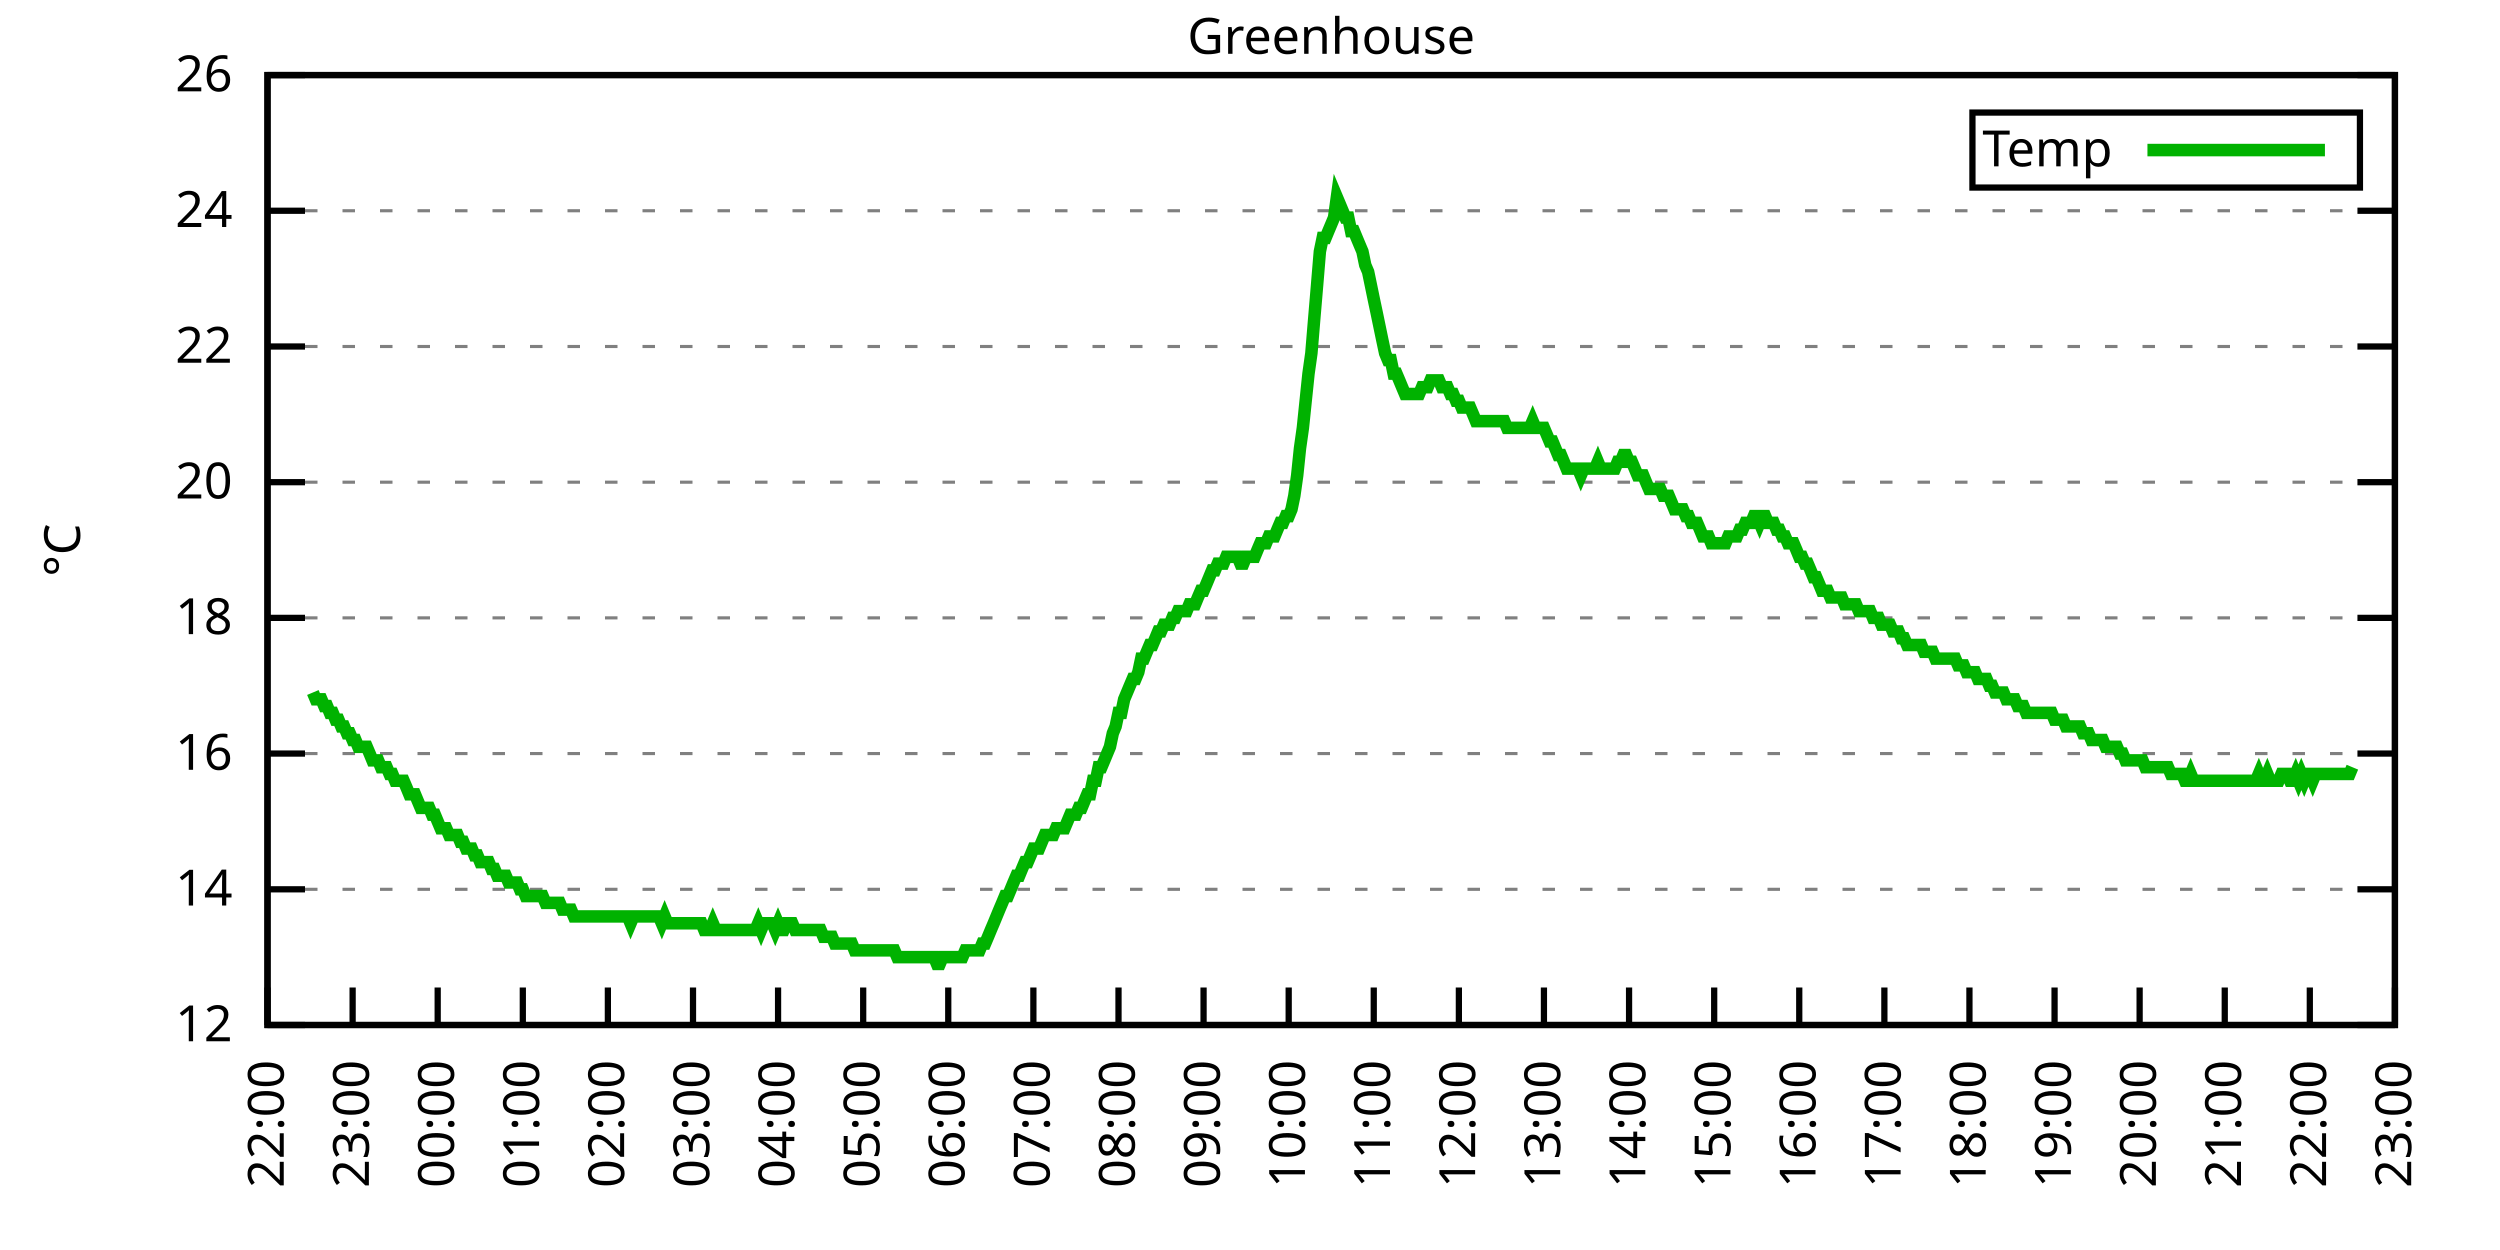
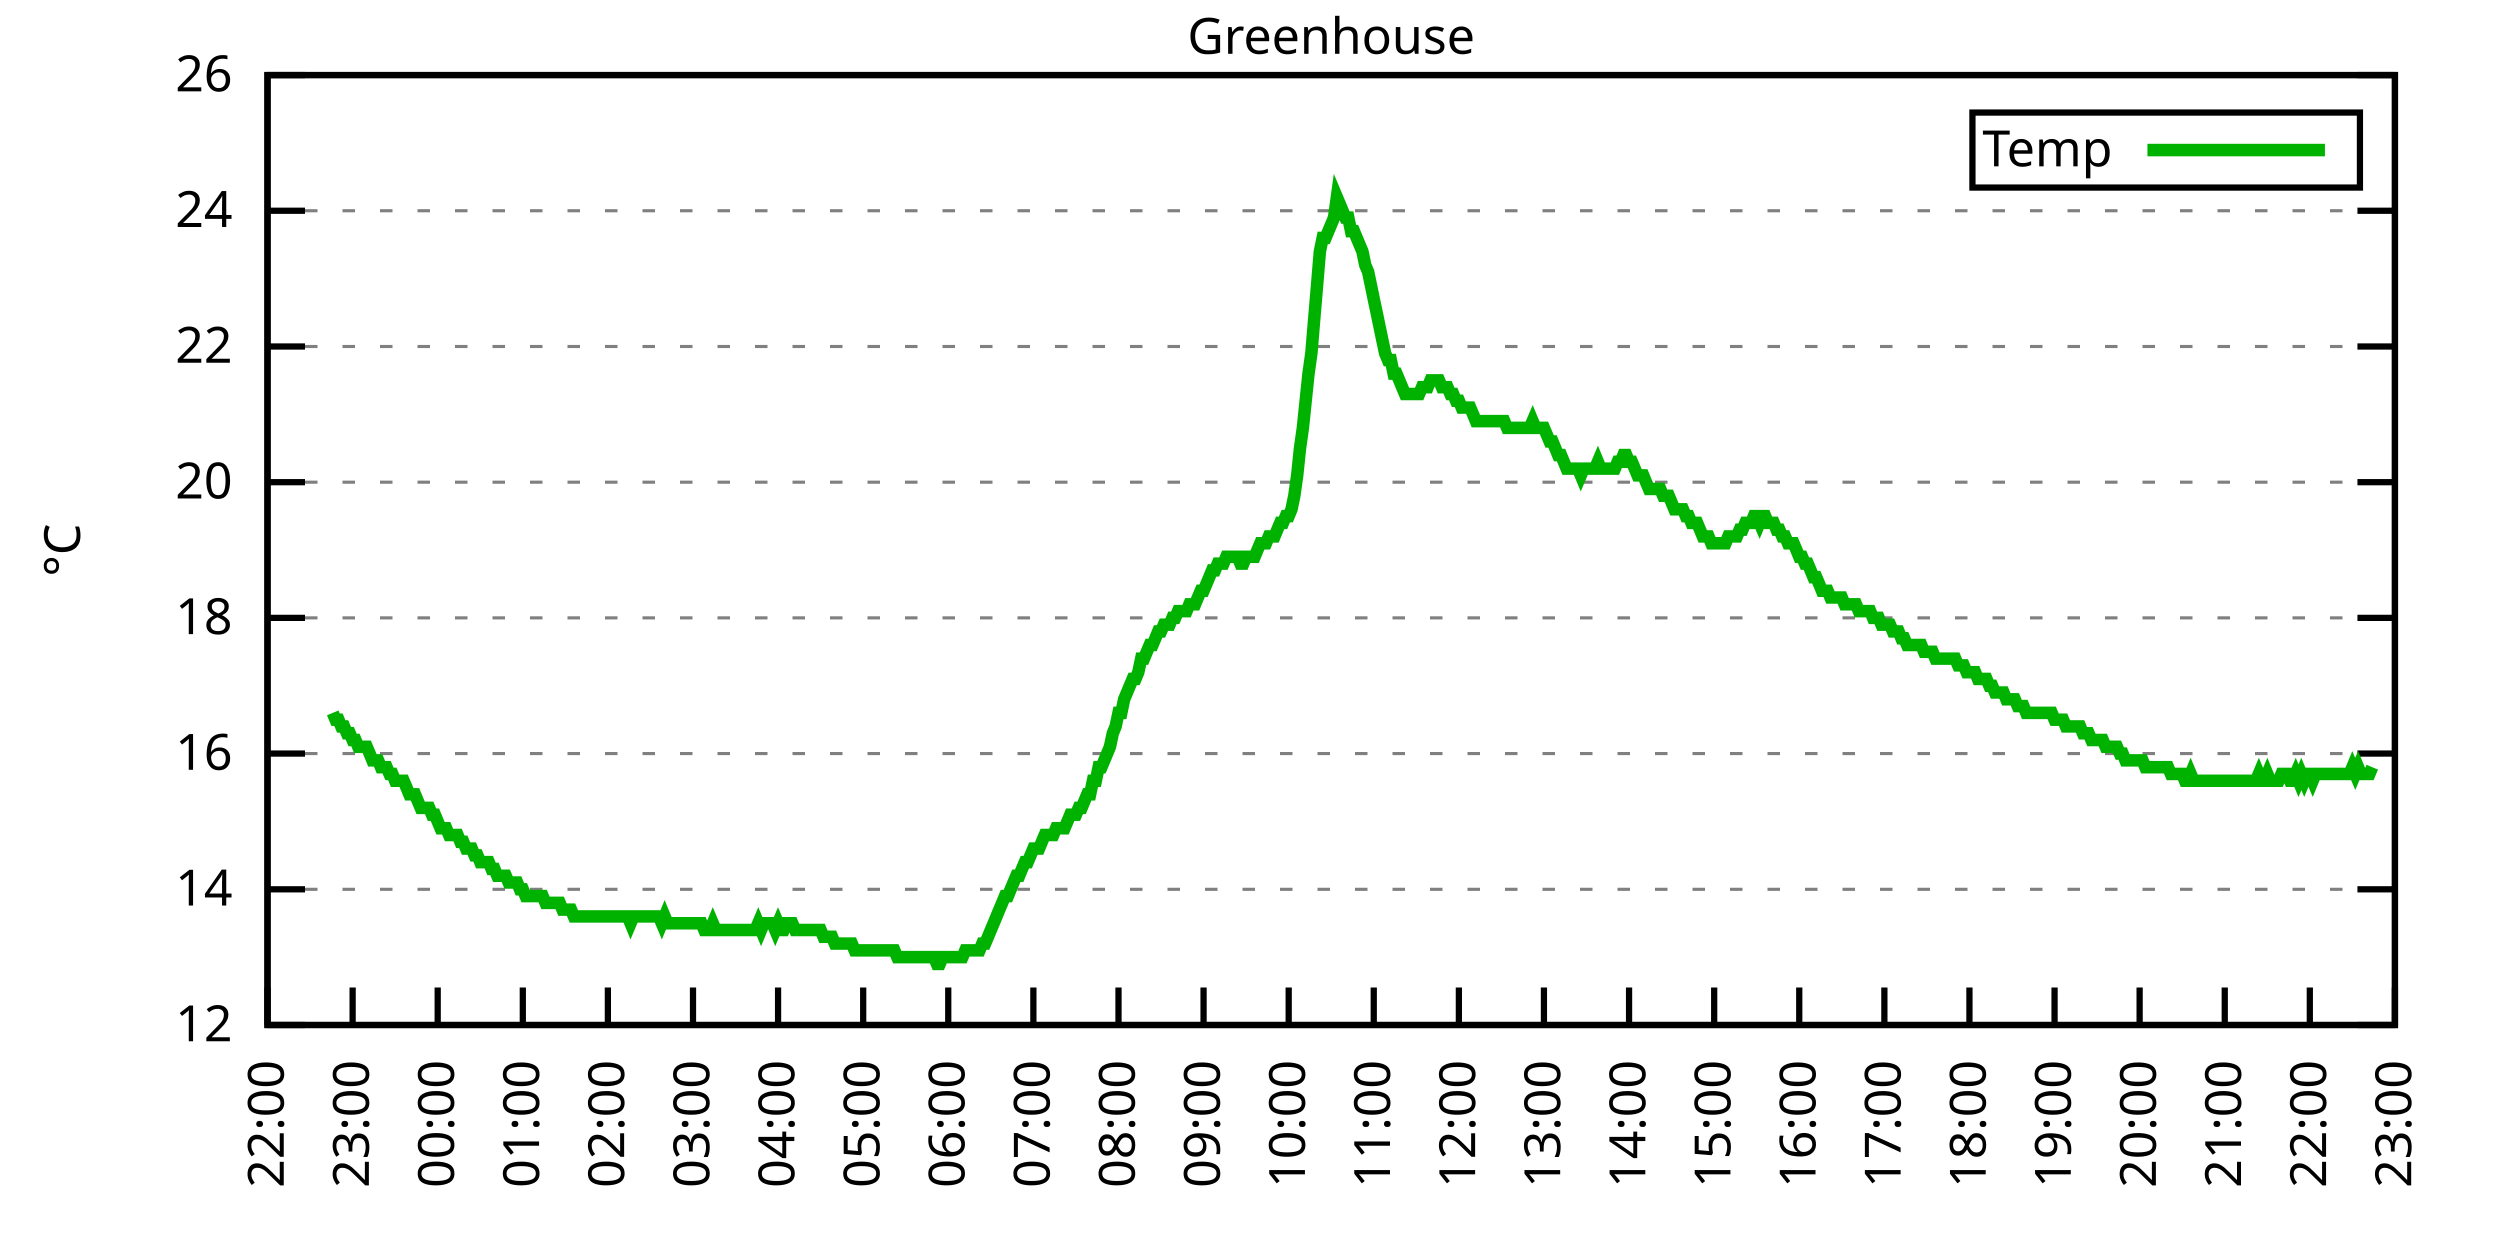
<svg xmlns="http://www.w3.org/2000/svg" xmlns:xlink="http://www.w3.org/1999/xlink" width="400" height="200" viewBox="0 0 400 200">
  <g id="gnuplot_canvas">
    <rect x="0" y="0" width="400" height="200" fill="none" />
    <defs>
      <circle id="gpDot" r="0.5" stroke-width="0.5" stroke="currentColor" />
      <path id="gpPt0" stroke-width="0.333" stroke="currentColor" d="M-1,0 h2 M0,-1 v2" />
      <path id="gpPt1" stroke-width="0.333" stroke="currentColor" d="M-1,-1 L1,1 M1,-1 L-1,1" />
      <path id="gpPt2" stroke-width="0.333" stroke="currentColor" d="M-1,0 L1,0 M0,-1 L0,1 M-1,-1 L1,1 M-1,1 L1,-1" />
      <rect id="gpPt3" stroke-width="0.333" stroke="currentColor" x="-1" y="-1" width="2" height="2" />
      <rect id="gpPt4" stroke-width="0.333" stroke="currentColor" fill="currentColor" x="-1" y="-1" width="2" height="2" />
      <circle id="gpPt5" stroke-width="0.333" stroke="currentColor" cx="0" cy="0" r="1" />
      <use xlink:href="#gpPt5" id="gpPt6" fill="currentColor" stroke="none" />
      <path id="gpPt7" stroke-width="0.333" stroke="currentColor" d="M0,-1.33 L-1.33,0.67 L1.33,0.67 z" />
      <use xlink:href="#gpPt7" id="gpPt8" fill="currentColor" stroke="none" />
      <use xlink:href="#gpPt7" id="gpPt9" stroke="currentColor" transform="rotate(180)" />
      <use xlink:href="#gpPt9" id="gpPt10" fill="currentColor" stroke="none" />
      <use xlink:href="#gpPt3" id="gpPt11" stroke="currentColor" transform="rotate(45)" />
      <use xlink:href="#gpPt11" id="gpPt12" fill="currentColor" stroke="none" />
      <path id="gpPt13" stroke-width="0.333" stroke="currentColor" d="M0,1.330 L1.265,0.411 L0.782,-1.067 L-0.782,-1.076 L-1.265,0.411 z" />
      <use xlink:href="#gpPt13" id="gpPt14" fill="currentColor" stroke="none" />
      <filter id="textbox" filterUnits="objectBoundingBox" x="0" y="0" height="1" width="1">
        <feFlood flood-color="white" flood-opacity="1" result="bgnd" />
        <feComposite in="SourceGraphic" in2="bgnd" operator="atop" />
      </filter>
      <filter id="greybox" filterUnits="objectBoundingBox" x="0" y="0" height="1" width="1">
        <feFlood flood-color="lightgrey" flood-opacity="1" result="grey" />
        <feComposite in="SourceGraphic" in2="grey" operator="atop" />
      </filter>
    </defs>
    <g fill="none" color="white" stroke="currentColor" stroke-width="1.00" stroke-linecap="butt" stroke-linejoin="miter">
</g>
    <g fill="none" color="black" stroke="currentColor" stroke-width="1.00" stroke-linecap="butt" stroke-linejoin="miter">
      <g stroke="none" shape-rendering="crispEdges">
        <polygon fill="rgb(255, 255, 255)" points="42.80,164.00 383.18,164.00 383.18,12.02 42.80,12.02 " />
      </g>
    </g>
    <g fill="none" color="black" stroke="currentColor" stroke-width="1.00" stroke-linecap="butt" stroke-linejoin="miter">
</g>
    <g fill="none" color="black" stroke="black" stroke-width="0.50" stroke-linecap="butt" stroke-linejoin="miter">
</g>
    <g fill="none" color="gray" stroke="currentColor" stroke-width="0.50" stroke-linecap="butt" stroke-linejoin="miter">
      <path stroke="gray" stroke-dasharray="2,4" class="gridline" d="M42.80,164.00 L383.19,164.00  " />
    </g>
    <g fill="none" color="gray" stroke="gray" stroke-width="1.00" stroke-linecap="butt" stroke-linejoin="miter">
</g>
    <g fill="none" color="black" stroke="currentColor" stroke-width="1.00" stroke-linecap="butt" stroke-linejoin="miter">
      <path stroke="black" d="M42.80,164.00 L48.80,164.00 M383.19,164.00 L377.19,164.00  " />
      <g transform="translate(37.20,166.60)" stroke="none" fill="black" font-family="Sans" font-size="8.00" text-anchor="end">
        <text>
          <tspan font-family="Sans"> 12</tspan>
        </text>
      </g>
    </g>
    <g fill="none" color="black" stroke="currentColor" stroke-width="1.00" stroke-linecap="butt" stroke-linejoin="miter">
</g>
    <g fill="none" color="black" stroke="black" stroke-width="0.50" stroke-linecap="butt" stroke-linejoin="miter">
</g>
    <g fill="none" color="gray" stroke="currentColor" stroke-width="0.50" stroke-linecap="butt" stroke-linejoin="miter">
      <path stroke="gray" stroke-dasharray="2,4" class="gridline" d="M42.80,142.29 L383.19,142.29  " />
    </g>
    <g fill="none" color="gray" stroke="gray" stroke-width="1.00" stroke-linecap="butt" stroke-linejoin="miter">
</g>
    <g fill="none" color="black" stroke="currentColor" stroke-width="1.00" stroke-linecap="butt" stroke-linejoin="miter">
      <path stroke="black" d="M42.80,142.29 L48.80,142.29 M383.19,142.29 L377.19,142.29  " />
      <g transform="translate(37.20,144.89)" stroke="none" fill="black" font-family="Sans" font-size="8.00" text-anchor="end">
        <text>
          <tspan font-family="Sans"> 14</tspan>
        </text>
      </g>
    </g>
    <g fill="none" color="black" stroke="currentColor" stroke-width="1.00" stroke-linecap="butt" stroke-linejoin="miter">
</g>
    <g fill="none" color="black" stroke="black" stroke-width="0.50" stroke-linecap="butt" stroke-linejoin="miter">
</g>
    <g fill="none" color="gray" stroke="currentColor" stroke-width="0.50" stroke-linecap="butt" stroke-linejoin="miter">
      <path stroke="gray" stroke-dasharray="2,4" class="gridline" d="M42.80,120.57 L383.19,120.57  " />
    </g>
    <g fill="none" color="gray" stroke="gray" stroke-width="1.00" stroke-linecap="butt" stroke-linejoin="miter">
</g>
    <g fill="none" color="black" stroke="currentColor" stroke-width="1.00" stroke-linecap="butt" stroke-linejoin="miter">
      <path stroke="black" d="M42.80,120.57 L48.80,120.57 M383.19,120.57 L377.19,120.57  " />
      <g transform="translate(37.20,123.17)" stroke="none" fill="black" font-family="Sans" font-size="8.00" text-anchor="end">
        <text>
          <tspan font-family="Sans"> 16</tspan>
        </text>
      </g>
    </g>
    <g fill="none" color="black" stroke="currentColor" stroke-width="1.00" stroke-linecap="butt" stroke-linejoin="miter">
</g>
    <g fill="none" color="black" stroke="black" stroke-width="0.50" stroke-linecap="butt" stroke-linejoin="miter">
</g>
    <g fill="none" color="gray" stroke="currentColor" stroke-width="0.50" stroke-linecap="butt" stroke-linejoin="miter">
      <path stroke="gray" stroke-dasharray="2,4" class="gridline" d="M42.80,98.86 L383.19,98.86  " />
    </g>
    <g fill="none" color="gray" stroke="gray" stroke-width="1.00" stroke-linecap="butt" stroke-linejoin="miter">
</g>
    <g fill="none" color="black" stroke="currentColor" stroke-width="1.00" stroke-linecap="butt" stroke-linejoin="miter">
      <path stroke="black" d="M42.80,98.86 L48.80,98.86 M383.19,98.86 L377.19,98.86  " />
      <g transform="translate(37.20,101.46)" stroke="none" fill="black" font-family="Sans" font-size="8.00" text-anchor="end">
        <text>
          <tspan font-family="Sans"> 18</tspan>
        </text>
      </g>
    </g>
    <g fill="none" color="black" stroke="currentColor" stroke-width="1.00" stroke-linecap="butt" stroke-linejoin="miter">
</g>
    <g fill="none" color="black" stroke="black" stroke-width="0.50" stroke-linecap="butt" stroke-linejoin="miter">
</g>
    <g fill="none" color="gray" stroke="currentColor" stroke-width="0.50" stroke-linecap="butt" stroke-linejoin="miter">
      <path stroke="gray" stroke-dasharray="2,4" class="gridline" d="M42.80,77.15 L383.19,77.15  " />
    </g>
    <g fill="none" color="gray" stroke="gray" stroke-width="1.00" stroke-linecap="butt" stroke-linejoin="miter">
</g>
    <g fill="none" color="black" stroke="currentColor" stroke-width="1.00" stroke-linecap="butt" stroke-linejoin="miter">
      <path stroke="black" d="M42.80,77.15 L48.80,77.15 M383.19,77.15 L377.19,77.15  " />
      <g transform="translate(37.20,79.75)" stroke="none" fill="black" font-family="Sans" font-size="8.00" text-anchor="end">
        <text>
          <tspan font-family="Sans"> 20</tspan>
        </text>
      </g>
    </g>
    <g fill="none" color="black" stroke="currentColor" stroke-width="1.00" stroke-linecap="butt" stroke-linejoin="miter">
</g>
    <g fill="none" color="black" stroke="black" stroke-width="0.50" stroke-linecap="butt" stroke-linejoin="miter">
</g>
    <g fill="none" color="gray" stroke="currentColor" stroke-width="0.50" stroke-linecap="butt" stroke-linejoin="miter">
      <path stroke="gray" stroke-dasharray="2,4" class="gridline" d="M42.80,55.44 L383.19,55.44  " />
    </g>
    <g fill="none" color="gray" stroke="gray" stroke-width="1.00" stroke-linecap="butt" stroke-linejoin="miter">
</g>
    <g fill="none" color="black" stroke="currentColor" stroke-width="1.00" stroke-linecap="butt" stroke-linejoin="miter">
      <path stroke="black" d="M42.80,55.44 L48.80,55.44 M383.19,55.44 L377.19,55.44  " />
      <g transform="translate(37.20,58.04)" stroke="none" fill="black" font-family="Sans" font-size="8.00" text-anchor="end">
        <text>
          <tspan font-family="Sans"> 22</tspan>
        </text>
      </g>
    </g>
    <g fill="none" color="black" stroke="currentColor" stroke-width="1.00" stroke-linecap="butt" stroke-linejoin="miter">
</g>
    <g fill="none" color="black" stroke="black" stroke-width="0.50" stroke-linecap="butt" stroke-linejoin="miter">
</g>
    <g fill="none" color="gray" stroke="currentColor" stroke-width="0.50" stroke-linecap="butt" stroke-linejoin="miter">
      <path stroke="gray" stroke-dasharray="2,4" class="gridline" d="M42.80,33.72 L383.19,33.72  " />
    </g>
    <g fill="none" color="gray" stroke="gray" stroke-width="1.00" stroke-linecap="butt" stroke-linejoin="miter">
</g>
    <g fill="none" color="black" stroke="currentColor" stroke-width="1.00" stroke-linecap="butt" stroke-linejoin="miter">
      <path stroke="black" d="M42.80,33.72 L48.80,33.72 M383.19,33.72 L377.19,33.72  " />
      <g transform="translate(37.20,36.32)" stroke="none" fill="black" font-family="Sans" font-size="8.00" text-anchor="end">
        <text>
          <tspan font-family="Sans"> 24</tspan>
        </text>
      </g>
    </g>
    <g fill="none" color="black" stroke="currentColor" stroke-width="1.00" stroke-linecap="butt" stroke-linejoin="miter">
</g>
    <g fill="none" color="black" stroke="black" stroke-width="0.50" stroke-linecap="butt" stroke-linejoin="miter">
</g>
    <g fill="none" color="gray" stroke="currentColor" stroke-width="0.50" stroke-linecap="butt" stroke-linejoin="miter">
      <path stroke="gray" stroke-dasharray="2,4" class="gridline" d="M42.80,12.01 L383.19,12.01  " />
    </g>
    <g fill="none" color="gray" stroke="gray" stroke-width="1.00" stroke-linecap="butt" stroke-linejoin="miter">
</g>
    <g fill="none" color="black" stroke="currentColor" stroke-width="1.00" stroke-linecap="butt" stroke-linejoin="miter">
      <path stroke="black" d="M42.80,12.01 L48.80,12.01 M383.19,12.01 L377.19,12.01  " />
      <g transform="translate(37.20,14.61)" stroke="none" fill="black" font-family="Sans" font-size="8.00" text-anchor="end">
        <text>
          <tspan font-family="Sans"> 26</tspan>
        </text>
      </g>
    </g>
    <g fill="none" color="black" stroke="currentColor" stroke-width="1.00" stroke-linecap="butt" stroke-linejoin="miter">
      <path stroke="black" d="M42.80,164.00 L42.80,158.00  " />
      <g transform="translate(45.40,169.60) rotate(270.00)" stroke="none" fill="black" font-family="Sans" font-size="8.00" text-anchor="end">
        <text>
          <tspan font-family="Sans">22:00</tspan>
        </text>
      </g>
    </g>
    <g fill="none" color="black" stroke="currentColor" stroke-width="1.00" stroke-linecap="butt" stroke-linejoin="miter">
      <path stroke="black" d="M56.42,164.00 L56.42,158.00  " />
      <g transform="translate(59.02,169.60) rotate(270.00)" stroke="none" fill="black" font-family="Sans" font-size="8.00" text-anchor="end">
        <text>
          <tspan font-family="Sans">23:00</tspan>
        </text>
      </g>
    </g>
    <g fill="none" color="black" stroke="currentColor" stroke-width="1.00" stroke-linecap="butt" stroke-linejoin="miter">
      <path stroke="black" d="M70.03,164.00 L70.03,158.00  " />
      <g transform="translate(72.63,169.60) rotate(270.00)" stroke="none" fill="black" font-family="Sans" font-size="8.00" text-anchor="end">
        <text>
          <tspan font-family="Sans">00:00</tspan>
        </text>
      </g>
    </g>
    <g fill="none" color="black" stroke="currentColor" stroke-width="1.00" stroke-linecap="butt" stroke-linejoin="miter">
      <path stroke="black" d="M83.65,164.00 L83.65,158.00  " />
      <g transform="translate(86.25,169.60) rotate(270.00)" stroke="none" fill="black" font-family="Sans" font-size="8.00" text-anchor="end">
        <text>
          <tspan font-family="Sans">01:00</tspan>
        </text>
      </g>
    </g>
    <g fill="none" color="black" stroke="currentColor" stroke-width="1.00" stroke-linecap="butt" stroke-linejoin="miter">
      <path stroke="black" d="M97.26,164.00 L97.26,158.00  " />
      <g transform="translate(99.86,169.60) rotate(270.00)" stroke="none" fill="black" font-family="Sans" font-size="8.00" text-anchor="end">
        <text>
          <tspan font-family="Sans">02:00</tspan>
        </text>
      </g>
    </g>
    <g fill="none" color="black" stroke="currentColor" stroke-width="1.00" stroke-linecap="butt" stroke-linejoin="miter">
      <path stroke="black" d="M110.88,164.00 L110.88,158.00  " />
      <g transform="translate(113.48,169.60) rotate(270.00)" stroke="none" fill="black" font-family="Sans" font-size="8.00" text-anchor="end">
        <text>
          <tspan font-family="Sans">03:00</tspan>
        </text>
      </g>
    </g>
    <g fill="none" color="black" stroke="currentColor" stroke-width="1.00" stroke-linecap="butt" stroke-linejoin="miter">
      <path stroke="black" d="M124.49,164.00 L124.49,158.00  " />
      <g transform="translate(127.09,169.60) rotate(270.00)" stroke="none" fill="black" font-family="Sans" font-size="8.00" text-anchor="end">
        <text>
          <tspan font-family="Sans">04:00</tspan>
        </text>
      </g>
    </g>
    <g fill="none" color="black" stroke="currentColor" stroke-width="1.00" stroke-linecap="butt" stroke-linejoin="miter">
      <path stroke="black" d="M138.11,164.00 L138.11,158.00  " />
      <g transform="translate(140.71,169.60) rotate(270.00)" stroke="none" fill="black" font-family="Sans" font-size="8.00" text-anchor="end">
        <text>
          <tspan font-family="Sans">05:00</tspan>
        </text>
      </g>
    </g>
    <g fill="none" color="black" stroke="currentColor" stroke-width="1.00" stroke-linecap="butt" stroke-linejoin="miter">
      <path stroke="black" d="M151.72,164.00 L151.72,158.00  " />
      <g transform="translate(154.32,169.60) rotate(270.00)" stroke="none" fill="black" font-family="Sans" font-size="8.00" text-anchor="end">
        <text>
          <tspan font-family="Sans">06:00</tspan>
        </text>
      </g>
    </g>
    <g fill="none" color="black" stroke="currentColor" stroke-width="1.00" stroke-linecap="butt" stroke-linejoin="miter">
      <path stroke="black" d="M165.34,164.00 L165.34,158.00  " />
      <g transform="translate(167.94,169.60) rotate(270.00)" stroke="none" fill="black" font-family="Sans" font-size="8.00" text-anchor="end">
        <text>
          <tspan font-family="Sans">07:00</tspan>
        </text>
      </g>
    </g>
    <g fill="none" color="black" stroke="currentColor" stroke-width="1.00" stroke-linecap="butt" stroke-linejoin="miter">
      <path stroke="black" d="M178.96,164.00 L178.96,158.00  " />
      <g transform="translate(181.56,169.60) rotate(270.00)" stroke="none" fill="black" font-family="Sans" font-size="8.00" text-anchor="end">
        <text>
          <tspan font-family="Sans">08:00</tspan>
        </text>
      </g>
    </g>
    <g fill="none" color="black" stroke="currentColor" stroke-width="1.00" stroke-linecap="butt" stroke-linejoin="miter">
      <path stroke="black" d="M192.57,164.00 L192.57,158.00  " />
      <g transform="translate(195.17,169.60) rotate(270.00)" stroke="none" fill="black" font-family="Sans" font-size="8.00" text-anchor="end">
        <text>
          <tspan font-family="Sans">09:00</tspan>
        </text>
      </g>
    </g>
    <g fill="none" color="black" stroke="currentColor" stroke-width="1.00" stroke-linecap="butt" stroke-linejoin="miter">
      <path stroke="black" d="M206.19,164.00 L206.19,158.00  " />
      <g transform="translate(208.79,169.60) rotate(270.00)" stroke="none" fill="black" font-family="Sans" font-size="8.00" text-anchor="end">
        <text>
          <tspan font-family="Sans">10:00</tspan>
        </text>
      </g>
    </g>
    <g fill="none" color="black" stroke="currentColor" stroke-width="1.00" stroke-linecap="butt" stroke-linejoin="miter">
      <path stroke="black" d="M219.80,164.00 L219.80,158.00  " />
      <g transform="translate(222.40,169.60) rotate(270.00)" stroke="none" fill="black" font-family="Sans" font-size="8.00" text-anchor="end">
        <text>
          <tspan font-family="Sans">11:00</tspan>
        </text>
      </g>
    </g>
    <g fill="none" color="black" stroke="currentColor" stroke-width="1.00" stroke-linecap="butt" stroke-linejoin="miter">
      <path stroke="black" d="M233.42,164.00 L233.42,158.00  " />
      <g transform="translate(236.02,169.60) rotate(270.00)" stroke="none" fill="black" font-family="Sans" font-size="8.00" text-anchor="end">
        <text>
          <tspan font-family="Sans">12:00</tspan>
        </text>
      </g>
    </g>
    <g fill="none" color="black" stroke="currentColor" stroke-width="1.00" stroke-linecap="butt" stroke-linejoin="miter">
      <path stroke="black" d="M247.03,164.00 L247.03,158.00  " />
      <g transform="translate(249.63,169.60) rotate(270.00)" stroke="none" fill="black" font-family="Sans" font-size="8.00" text-anchor="end">
        <text>
          <tspan font-family="Sans">13:00</tspan>
        </text>
      </g>
    </g>
    <g fill="none" color="black" stroke="currentColor" stroke-width="1.00" stroke-linecap="butt" stroke-linejoin="miter">
      <path stroke="black" d="M260.65,164.00 L260.65,158.00  " />
      <g transform="translate(263.25,169.60) rotate(270.00)" stroke="none" fill="black" font-family="Sans" font-size="8.00" text-anchor="end">
        <text>
          <tspan font-family="Sans">14:00</tspan>
        </text>
      </g>
    </g>
    <g fill="none" color="black" stroke="currentColor" stroke-width="1.00" stroke-linecap="butt" stroke-linejoin="miter">
      <path stroke="black" d="M274.27,164.00 L274.27,158.00  " />
      <g transform="translate(276.87,169.60) rotate(270.00)" stroke="none" fill="black" font-family="Sans" font-size="8.00" text-anchor="end">
        <text>
          <tspan font-family="Sans">15:00</tspan>
        </text>
      </g>
    </g>
    <g fill="none" color="black" stroke="currentColor" stroke-width="1.00" stroke-linecap="butt" stroke-linejoin="miter">
      <path stroke="black" d="M287.88,164.00 L287.88,158.00  " />
      <g transform="translate(290.48,169.60) rotate(270.00)" stroke="none" fill="black" font-family="Sans" font-size="8.00" text-anchor="end">
        <text>
          <tspan font-family="Sans">16:00</tspan>
        </text>
      </g>
    </g>
    <g fill="none" color="black" stroke="currentColor" stroke-width="1.00" stroke-linecap="butt" stroke-linejoin="miter">
      <path stroke="black" d="M301.50,164.00 L301.50,158.00  " />
      <g transform="translate(304.10,169.60) rotate(270.00)" stroke="none" fill="black" font-family="Sans" font-size="8.00" text-anchor="end">
        <text>
          <tspan font-family="Sans">17:00</tspan>
        </text>
      </g>
    </g>
    <g fill="none" color="black" stroke="currentColor" stroke-width="1.00" stroke-linecap="butt" stroke-linejoin="miter">
      <path stroke="black" d="M315.11,164.00 L315.11,158.00  " />
      <g transform="translate(317.71,169.60) rotate(270.00)" stroke="none" fill="black" font-family="Sans" font-size="8.00" text-anchor="end">
        <text>
          <tspan font-family="Sans">18:00</tspan>
        </text>
      </g>
    </g>
    <g fill="none" color="black" stroke="currentColor" stroke-width="1.00" stroke-linecap="butt" stroke-linejoin="miter">
      <path stroke="black" d="M328.73,164.00 L328.73,158.00  " />
      <g transform="translate(331.33,169.60) rotate(270.00)" stroke="none" fill="black" font-family="Sans" font-size="8.00" text-anchor="end">
        <text>
          <tspan font-family="Sans">19:00</tspan>
        </text>
      </g>
    </g>
    <g fill="none" color="black" stroke="currentColor" stroke-width="1.00" stroke-linecap="butt" stroke-linejoin="miter">
      <path stroke="black" d="M342.34,164.00 L342.34,158.00  " />
      <g transform="translate(344.94,169.60) rotate(270.00)" stroke="none" fill="black" font-family="Sans" font-size="8.00" text-anchor="end">
        <text>
          <tspan font-family="Sans">20:00</tspan>
        </text>
      </g>
    </g>
    <g fill="none" color="black" stroke="currentColor" stroke-width="1.00" stroke-linecap="butt" stroke-linejoin="miter">
      <path stroke="black" d="M355.96,164.00 L355.96,158.00  " />
      <g transform="translate(358.56,169.60) rotate(270.00)" stroke="none" fill="black" font-family="Sans" font-size="8.00" text-anchor="end">
        <text>
          <tspan font-family="Sans">21:00</tspan>
        </text>
      </g>
    </g>
    <g fill="none" color="black" stroke="currentColor" stroke-width="1.00" stroke-linecap="butt" stroke-linejoin="miter">
      <path stroke="black" d="M369.57,164.00 L369.57,158.00  " />
      <g transform="translate(372.17,169.60) rotate(270.00)" stroke="none" fill="black" font-family="Sans" font-size="8.00" text-anchor="end">
        <text>
          <tspan font-family="Sans">22:00</tspan>
        </text>
      </g>
    </g>
    <g fill="none" color="black" stroke="currentColor" stroke-width="1.00" stroke-linecap="butt" stroke-linejoin="miter">
      <path stroke="black" d="M383.19,164.00 L383.19,158.00  " />
      <g transform="translate(385.79,169.60) rotate(270.00)" stroke="none" fill="black" font-family="Sans" font-size="8.00" text-anchor="end">
        <text>
          <tspan font-family="Sans">23:00</tspan>
        </text>
      </g>
    </g>
    <g fill="none" color="black" stroke="currentColor" stroke-width="1.00" stroke-linecap="butt" stroke-linejoin="miter">
</g>
    <g fill="none" color="black" stroke="currentColor" stroke-width="1.00" stroke-linecap="butt" stroke-linejoin="miter">
      <path stroke="black" d="M42.80,12.01 L42.80,164.00 L383.19,164.00 L383.19,12.01 L42.80,12.01 Z  " />
    </g>
    <g fill="none" color="black" stroke="currentColor" stroke-width="1.00" stroke-linecap="butt" stroke-linejoin="miter">
</g>
    <g fill="none" color="black" stroke="currentColor" stroke-width="1.00" stroke-linecap="butt" stroke-linejoin="miter">
      <path stroke="black" d="M315.59,30.01 L315.59,18.01 L377.59,18.01 L377.59,30.01 L315.59,30.01 Z  " />
    </g>
    <g id="Greenhouse_plot_1">
      <g fill="none" color="white" stroke="black" stroke-width="2.00" stroke-linecap="butt" stroke-linejoin="miter">
</g>
      <g fill="none" color="black" stroke="currentColor" stroke-width="2.00" stroke-linecap="butt" stroke-linejoin="miter">
        <g transform="translate(337.99,26.61)" stroke="none" fill="black" font-family="Sans" font-size="8.00" text-anchor="end">
          <text>
            <tspan font-family="Sans">Temp</tspan>
          </text>
        </g>
      </g>
      <g fill="none" color="black" stroke="currentColor" stroke-width="2.00" stroke-linecap="butt" stroke-linejoin="miter">
-         <path stroke="rgb(  0, 178,   0)" d="M343.59,24.01 L371.99,24.01 M50.06,110.80 L50.52,111.89 L50.97,111.89 L51.42,111.89 L51.88,112.97 L52.33,112.97   L52.78,114.06 L53.24,114.06 L53.69,115.15 L54.15,115.15 L54.60,116.23 L55.05,116.23 L55.51,117.32 L55.96,117.32   L56.42,118.40 L56.87,118.40 L57.32,119.49 L57.78,119.49 L58.23,119.49 L58.68,119.49 L59.14,120.57 L59.59,121.66   L60.05,121.66 L60.50,121.66 L60.95,122.75 L61.41,122.75 L61.86,122.75 L62.32,123.83 L62.77,123.83 L63.22,124.92   L63.68,124.92 L64.13,124.92 L64.58,124.92 L65.04,126.00 L65.49,127.09 L65.95,127.09 L66.40,127.09 L66.85,128.17   L67.31,129.26 L67.76,129.26 L68.22,129.26 L68.67,129.26 L69.12,130.35 L69.58,130.35 L70.03,131.43 L70.49,132.52   L70.94,132.52 L71.39,132.52 L71.85,133.60 L72.30,133.60 L72.75,133.60 L73.21,133.60 L73.66,134.69 L74.12,134.69   L74.57,135.77 L75.02,135.77 L75.48,135.77 L75.93,136.86 L76.39,136.86 L76.84,137.94 L77.29,137.94 L77.75,137.94   L78.20,137.94 L78.65,139.03 L79.11,139.03 L79.56,140.12 L80.02,140.12 L80.47,140.12 L80.92,140.12 L81.38,141.20   L81.83,141.20 L82.29,141.20 L82.74,141.20 L83.19,142.29 L83.65,142.29 L84.10,143.37 L84.55,143.37 L85.01,143.37   L85.46,143.37 L85.92,143.37 L86.37,143.37 L86.82,143.37 L87.28,144.46 L87.73,144.46 L88.19,144.46 L88.64,144.46   L89.09,144.46 L89.55,144.46 L90.00,145.54 L90.45,145.54 L90.91,145.54 L91.36,145.54 L91.82,146.63 L92.27,146.63   L92.72,146.63 L93.18,146.63 L93.63,146.63 L94.09,146.63 L94.54,146.63 L94.99,146.63 L95.45,146.63 L95.90,146.63   L96.35,146.63 L96.81,146.63 L97.26,146.63 L97.72,146.63 L98.17,146.63 L98.62,146.63 L99.08,146.63 L99.53,146.63   L99.99,146.63 L100.44,146.63 L100.89,147.72 L101.35,146.63 L101.80,146.63 L102.25,146.63 L102.71,146.63 L103.16,146.63   L103.62,146.63 L104.07,146.63 L104.52,146.63 L104.98,146.63 L105.43,146.63 L105.89,147.72 L106.34,146.63 L106.79,147.72   L107.25,147.72 L107.70,147.72 L108.15,147.72 L108.61,147.72 L109.06,147.72 L109.52,147.72 L109.97,147.72 L110.42,147.72   L110.88,147.72 L111.33,147.72 L111.79,147.72 L112.24,147.72 L112.69,148.80 L113.15,148.80 L113.60,148.80 L114.05,147.72   L114.51,148.80 L114.96,148.80 L115.42,148.80 L115.87,148.80 L116.32,148.80 L116.78,148.80 L117.23,148.80 L117.69,148.80   L118.14,148.80 L118.59,148.80 L119.05,148.80 L119.50,148.80 L119.96,148.80 L120.41,148.80 L120.86,148.80 L121.32,147.72   L121.77,148.80 L122.22,147.72 L122.68,147.72 L123.13,147.72 L123.59,147.72 L124.04,148.80 L124.49,147.72 L124.95,148.80   L125.40,148.80 L125.86,147.72 L126.31,147.72 L126.76,147.72 L127.22,148.80 L127.67,148.80 L128.12,148.80 L128.58,148.80   L129.03,148.80 L129.49,148.80 L129.94,148.80 L130.39,148.80 L130.85,148.80 L131.30,148.80 L131.76,149.89 L132.21,149.89   L132.66,149.89 L133.12,149.89 L133.57,150.97 L134.02,150.97 L134.48,150.97 L134.93,150.97 L135.39,150.97 L135.84,150.97   L136.29,150.97 L136.75,152.06 L137.20,152.06 L137.66,152.06 L138.11,152.06 L138.56,152.06 L139.02,152.06 L139.47,152.06   L139.92,152.06 L140.38,152.06 L140.83,152.06 L141.29,152.06 L141.74,152.06 L142.19,152.06 L142.65,152.06 L143.10,152.06   L143.56,153.14 L144.01,153.14 L144.46,153.14 L144.92,153.14 L145.37,153.14 L145.82,153.14 L146.28,153.14 L146.73,153.14   L147.19,153.14 L147.64,153.14 L148.09,153.14 L148.55,153.14 L149.00,153.14 L149.46,153.14 L149.91,154.23 L150.36,154.23   L150.82,153.14 L151.27,153.14 L151.72,153.14 L152.18,153.14 L152.63,153.14 L153.09,153.14 L153.54,153.14 L153.99,153.14   L154.45,152.06 L154.90,152.06 L155.36,152.06 L155.81,152.06 L156.26,152.06 L156.72,152.06 L157.17,150.97 L157.62,150.97   L158.08,149.89 L158.53,148.80 L158.99,147.72 L159.44,146.63 L159.89,145.54 L160.35,144.46 L160.80,143.37 L161.26,143.37   L161.71,142.29 L162.16,141.20 L162.62,140.12 L163.07,140.12 L163.52,139.03 L163.98,137.94 L164.43,137.94 L164.89,136.86   L165.34,135.77 L165.79,135.77 L166.25,135.77 L166.70,134.69 L167.16,133.60 L167.61,133.60 L168.06,133.60 L168.52,133.60   L168.97,132.52 L169.43,132.52 L169.88,132.52 L170.33,132.52 L170.79,131.43 L171.24,130.35 L171.69,130.35 L172.15,130.35   L172.60,129.26 L173.06,129.26 L173.51,128.17 L173.96,127.09 L174.42,127.09 L174.87,124.92 L175.33,124.92 L175.78,122.75   L176.23,122.75 L176.69,121.66 L177.14,120.57 L177.59,119.49 L178.05,117.32 L178.50,116.23 L178.96,114.06 L179.41,114.06   L179.86,111.89 L180.32,110.80 L180.77,109.72 L181.23,108.63 L181.68,108.63 L182.13,107.55 L182.59,105.38 L183.04,105.38   L183.49,104.29 L183.95,103.20 L184.40,103.20 L184.86,102.12 L185.31,101.03 L185.76,101.03 L186.22,99.95 L186.67,99.95   L187.13,99.95 L187.58,98.86 L188.03,98.86 L188.49,97.78 L188.94,97.78 L189.39,97.78 L189.85,97.78 L190.30,96.69   L190.76,96.69 L191.21,96.69 L191.66,95.60 L192.12,94.52 L192.57,94.52 L193.03,93.43 L193.48,92.35 L193.93,91.26   L194.39,91.26 L194.84,90.18 L195.29,90.18 L195.75,90.18 L196.20,89.09 L196.66,89.09 L197.11,89.09 L197.56,89.09   L198.02,89.09 L198.47,90.18 L198.93,90.18 L199.38,89.09 L199.83,89.09 L200.29,89.09 L200.74,89.09 L201.19,88.00   L201.65,86.92 L202.10,86.92 L202.56,86.92 L203.01,85.83 L203.46,85.83 L203.92,85.83 L204.37,84.75 L204.83,83.66   L205.28,83.66 L205.73,82.58 L206.19,82.58 L206.64,81.49 L207.09,79.32 L207.55,76.06 L208.00,71.72 L208.46,68.46   L208.91,64.12 L209.36,59.78 L209.82,56.52 L210.27,51.09 L210.73,45.66 L211.18,40.24 L211.63,38.07 L212.09,38.07   L212.54,36.98 L213.00,35.89 L213.45,34.81 L213.90,31.55 L214.36,32.64 L214.81,33.72 L215.26,34.81 L215.72,34.81   L216.17,36.98 L216.63,36.98 L217.08,38.07 L217.53,39.15 L217.99,40.24 L218.44,42.41 L218.90,43.49 L219.35,45.66   L219.80,47.84 L220.26,50.01 L220.71,52.18 L221.16,54.35 L221.62,56.52 L222.07,57.61 L222.53,57.61 L222.98,59.78   L223.43,59.78 L223.89,60.86 L224.34,61.95 L224.80,63.04 L225.25,63.04 L225.70,63.04 L226.16,63.04 L226.61,63.04   L227.06,63.04 L227.52,61.95 L227.97,61.95 L228.43,61.95 L228.88,60.86 L229.33,60.86 L229.79,60.86 L230.24,60.86   L230.70,61.95 L231.15,61.95 L231.60,61.95 L232.06,63.04 L232.51,63.04 L232.96,64.12 L233.42,64.12 L233.87,65.21   L234.33,65.21 L234.78,65.21 L235.23,65.21 L235.69,66.29 L236.14,67.38 L236.60,67.38 L237.05,67.38 L237.50,67.38   L237.96,67.38 L238.41,67.38 L238.86,67.38 L239.32,67.38 L239.77,67.38 L240.23,67.38 L240.68,67.38 L241.13,68.46   L241.59,68.46 L242.04,68.46 L242.50,68.46 L242.95,68.46 L243.40,68.46 L243.86,68.46 L244.31,68.46 L244.76,68.46   L245.22,67.38 L245.67,68.46 L246.13,68.46 L246.58,68.46 L247.03,68.46 L247.49,69.55 L247.94,70.63 L248.40,70.63   L248.85,71.72 L249.30,72.81 L249.76,72.81 L250.21,73.89 L250.66,74.98 L251.12,74.98 L251.57,74.98 L252.03,74.98   L252.48,74.98 L252.93,76.06 L253.39,74.98 L253.84,74.98 L254.30,74.98 L254.75,74.98 L255.20,74.98 L255.66,73.89   L256.11,74.98 L256.56,74.98 L257.02,74.98 L257.47,74.98 L257.93,74.98 L258.38,74.98 L258.83,73.89 L259.29,73.89   L259.74,72.81 L260.20,72.81 L260.65,73.89 L261.10,73.89 L261.56,74.98 L262.01,76.06 L262.47,76.06 L262.92,76.06   L263.37,77.15 L263.83,78.23 L264.28,78.23 L264.73,78.23 L265.19,78.23 L265.64,78.23 L266.10,79.32 L266.55,79.32   L267.00,79.32 L267.46,80.41 L267.91,81.49 L268.37,81.49 L268.82,81.49 L269.27,81.49 L269.73,82.58 L270.18,82.58   L270.63,83.66 L271.09,83.66 L271.54,83.66 L272.00,84.75 L272.45,85.83 L272.90,85.83 L273.36,85.83 L273.81,86.92   L274.27,86.92 L274.72,86.92 L275.17,86.92 L275.63,86.92 L276.08,86.92 L276.53,85.83 L276.99,85.83 L277.44,85.83   L277.90,85.83 L278.35,84.75 L278.80,84.75 L279.26,83.66 L279.71,83.66 L280.17,83.66 L280.62,82.58 L281.07,82.58   L281.53,83.66 L281.98,82.58 L282.43,82.58 L282.89,83.66 L283.34,83.66 L283.80,83.66 L284.25,84.75 L284.70,84.75   L285.16,85.83 L285.61,85.83 L286.07,86.92 L286.52,86.92 L286.97,86.92 L287.43,88.00 L287.88,89.09 L288.33,89.09   L288.79,90.18 L289.24,90.18 L289.70,91.26 L290.15,92.35 L290.60,92.35 L291.06,93.43 L291.51,94.52 L291.97,94.52   L292.42,94.52 L292.87,95.60 L293.33,95.60 L293.78,95.60 L294.23,95.60 L294.69,95.60 L295.14,96.69 L295.60,96.69   L296.05,96.69 L296.50,96.69 L296.96,96.69 L297.41,97.78 L297.87,97.78 L298.32,97.78 L298.77,97.78 L299.23,97.78   L299.68,98.86 L300.13,98.86 L300.59,98.86 L301.04,99.95 L301.50,99.95 L301.95,99.95 L302.40,99.95 L302.86,101.03   L303.31,101.03 L303.77,101.03 L304.22,102.12 L304.67,102.12 L305.13,103.20 L305.58,103.20 L306.03,103.20 L306.49,103.20   L306.94,103.20 L307.40,103.20 L307.85,104.29 L308.30,104.29 L308.76,104.29 L309.21,104.29 L309.67,105.38 L310.12,105.38   L310.57,105.38 L311.03,105.38 L311.48,105.38 L311.94,105.38 L312.39,105.38 L312.84,105.38 L313.30,106.46 L313.75,106.46   L314.20,106.46 L314.66,107.55 L315.11,107.55 L315.57,107.55 L316.02,107.55 L316.47,108.63 L316.93,108.63 L317.38,108.63   L317.84,108.63 L318.29,109.72 L318.74,109.72 L319.20,110.80 L319.65,110.80 L320.10,110.80 L320.56,110.80 L321.01,111.89   L321.47,111.89 L321.92,111.89 L322.37,111.89 L322.83,112.97 L323.28,112.97 L323.74,112.97 L324.19,114.06 L324.64,114.06   L325.10,114.06 L325.55,114.06 L326.00,114.06 L326.46,114.06 L326.91,114.06 L327.37,114.06 L327.82,114.06 L328.27,114.06   L328.73,115.15 L329.18,115.15 L329.64,115.15 L330.09,115.15 L330.54,116.23 L331.00,116.23 L331.45,116.23 L331.90,116.23   L332.36,116.23 L332.81,116.23 L333.27,117.32 L333.72,117.32 L334.17,117.32 L334.63,118.40 L335.08,118.40 L335.54,118.40   L335.99,118.40 L336.44,118.40 L336.90,119.49 L337.35,119.49 L337.80,119.49 L338.26,119.49 L338.71,119.49 L339.17,120.57   L339.62,120.57 L340.07,121.66 L340.53,121.66 L340.98,121.66 L341.44,121.66 L341.89,121.66 L342.34,121.66 L342.80,121.66   L343.25,122.75 L343.70,122.75 L344.16,122.75 L344.61,122.75 L345.07,122.75 L345.52,122.75 L345.97,122.75 L346.43,122.75   L346.88,122.75 L347.34,123.83 L347.79,123.83 L348.24,123.83 L348.70,123.83 L349.15,123.83 L349.60,124.92 L350.06,124.92   L350.51,123.83 L350.97,124.92 L351.42,124.92 L351.87,124.92 L352.33,124.92 L352.78,124.92 L353.24,124.92 L353.69,124.92   L354.14,124.92 L354.60,124.92 L355.05,124.92 L355.50,124.92 L355.96,124.92 L356.41,124.92 L356.87,124.92 L357.32,124.92   L357.77,124.92 L358.23,124.92 L358.68,124.92 L359.14,124.92 L359.59,124.92 L360.04,124.92 L360.50,124.92 L360.95,124.92   L361.41,123.83 L361.86,124.92 L362.31,124.92 L362.77,123.83 L363.22,124.92 L363.67,124.92 L364.13,124.92 L364.58,124.92   L365.04,123.83 L365.49,123.83 L365.94,123.83 L366.40,124.92 L366.85,124.92 L367.31,123.83 L367.76,124.92 L368.21,123.83   L368.67,124.92 L369.12,123.83 L369.57,123.83 L370.03,124.92 L370.48,123.83 L370.94,123.83 L371.39,123.83 L371.84,123.83   L372.30,123.83 L372.75,123.83 L373.21,123.83 L373.66,123.83 L374.11,123.83 L374.57,123.83 L375.02,123.83 L375.47,123.83   L375.93,123.83 L376.38,122.75  " />
+         <path stroke="rgb(  0, 178,   0)" d="M343.59,24.01 L371.99,24.01 M53.24,114.06 L53.69,115.15 L54.15,115.15 L54.60,116.23 L55.05,116.23 L55.51,117.32   L55.96,117.32 L56.42,118.40 L56.87,118.40 L57.32,119.49 L57.78,119.49 L58.23,119.49 L58.68,119.49 L59.14,120.57   L59.59,121.66 L60.05,121.66 L60.50,121.66 L60.95,122.75 L61.41,122.75 L61.86,122.75 L62.32,123.83 L62.77,123.83   L63.22,124.92 L63.68,124.92 L64.13,124.92 L64.58,124.92 L65.04,126.00 L65.49,127.09 L65.95,127.09 L66.40,127.09   L66.85,128.17 L67.31,129.26 L67.76,129.26 L68.22,129.26 L68.67,129.26 L69.12,130.35 L69.58,130.35 L70.03,131.43   L70.49,132.52 L70.94,132.52 L71.39,132.52 L71.85,133.60 L72.30,133.60 L72.75,133.60 L73.21,133.60 L73.66,134.69   L74.12,134.69 L74.57,135.77 L75.02,135.77 L75.48,135.77 L75.93,136.86 L76.39,136.86 L76.84,137.94 L77.29,137.94   L77.75,137.94 L78.20,137.94 L78.65,139.03 L79.11,139.03 L79.56,140.12 L80.02,140.12 L80.47,140.12 L80.92,140.12   L81.38,141.20 L81.83,141.20 L82.29,141.20 L82.74,141.20 L83.19,142.29 L83.65,142.29 L84.10,143.37 L84.55,143.37   L85.01,143.37 L85.46,143.37 L85.92,143.37 L86.37,143.37 L86.82,143.37 L87.28,144.46 L87.73,144.46 L88.19,144.46   L88.64,144.46 L89.09,144.46 L89.55,144.46 L90.00,145.54 L90.45,145.54 L90.91,145.54 L91.36,145.54 L91.82,146.63   L92.27,146.63 L92.72,146.63 L93.18,146.63 L93.63,146.63 L94.09,146.63 L94.54,146.63 L94.99,146.63 L95.45,146.63   L95.90,146.63 L96.35,146.63 L96.81,146.63 L97.26,146.63 L97.72,146.63 L98.17,146.63 L98.62,146.63 L99.08,146.63   L99.53,146.63 L99.99,146.63 L100.44,146.63 L100.89,147.72 L101.35,146.63 L101.80,146.63 L102.25,146.63 L102.71,146.63   L103.16,146.63 L103.62,146.63 L104.07,146.63 L104.52,146.63 L104.98,146.63 L105.43,146.63 L105.89,147.72 L106.34,146.63   L106.79,147.72 L107.25,147.72 L107.70,147.72 L108.15,147.72 L108.61,147.72 L109.06,147.72 L109.52,147.72 L109.97,147.72   L110.42,147.72 L110.88,147.72 L111.33,147.72 L111.79,147.72 L112.24,147.72 L112.69,148.80 L113.15,148.80 L113.60,148.80   L114.05,147.72 L114.51,148.80 L114.96,148.80 L115.42,148.80 L115.87,148.80 L116.32,148.80 L116.78,148.80 L117.23,148.80   L117.69,148.80 L118.14,148.80 L118.59,148.80 L119.05,148.80 L119.50,148.80 L119.96,148.80 L120.41,148.80 L120.86,148.80   L121.32,147.72 L121.77,148.80 L122.22,147.72 L122.68,147.72 L123.13,147.72 L123.59,147.72 L124.04,148.80 L124.49,147.72   L124.95,148.80 L125.40,148.80 L125.86,147.72 L126.31,147.72 L126.76,147.72 L127.22,148.80 L127.67,148.80 L128.12,148.80   L128.58,148.80 L129.03,148.80 L129.49,148.80 L129.94,148.80 L130.39,148.80 L130.85,148.80 L131.30,148.80 L131.76,149.89   L132.21,149.89 L132.66,149.89 L133.12,149.89 L133.57,150.97 L134.02,150.97 L134.48,150.97 L134.93,150.97 L135.39,150.97   L135.84,150.97 L136.29,150.97 L136.75,152.06 L137.20,152.06 L137.66,152.06 L138.11,152.06 L138.56,152.06 L139.02,152.06   L139.47,152.06 L139.92,152.06 L140.38,152.06 L140.83,152.06 L141.29,152.06 L141.74,152.06 L142.19,152.06 L142.65,152.06   L143.10,152.06 L143.56,153.14 L144.01,153.14 L144.46,153.14 L144.92,153.14 L145.37,153.14 L145.82,153.14 L146.28,153.14   L146.73,153.14 L147.19,153.14 L147.64,153.14 L148.09,153.14 L148.55,153.14 L149.00,153.14 L149.46,153.14 L149.91,154.23   L150.36,154.23 L150.82,153.14 L151.27,153.14 L151.72,153.14 L152.18,153.14 L152.63,153.14 L153.09,153.14 L153.54,153.14   L153.99,153.14 L154.45,152.06 L154.90,152.06 L155.36,152.06 L155.81,152.06 L156.26,152.06 L156.72,152.06 L157.17,150.97   L157.62,150.97 L158.08,149.89 L158.53,148.80 L158.99,147.72 L159.44,146.63 L159.89,145.54 L160.35,144.46 L160.80,143.37   L161.26,143.37 L161.71,142.29 L162.16,141.20 L162.62,140.12 L163.07,140.12 L163.52,139.03 L163.98,137.94 L164.43,137.94   L164.89,136.86 L165.34,135.77 L165.79,135.77 L166.25,135.77 L166.70,134.69 L167.16,133.60 L167.61,133.60 L168.06,133.60   L168.52,133.60 L168.97,132.52 L169.43,132.52 L169.88,132.52 L170.33,132.52 L170.79,131.43 L171.24,130.35 L171.69,130.35   L172.15,130.35 L172.60,129.26 L173.06,129.26 L173.51,128.17 L173.96,127.09 L174.42,127.09 L174.87,124.92 L175.33,124.92   L175.78,122.75 L176.23,122.75 L176.69,121.66 L177.14,120.57 L177.59,119.49 L178.05,117.32 L178.50,116.23 L178.96,114.06   L179.41,114.06 L179.86,111.89 L180.32,110.80 L180.77,109.72 L181.23,108.63 L181.68,108.63 L182.13,107.55 L182.59,105.38   L183.04,105.38 L183.49,104.29 L183.95,103.20 L184.40,103.20 L184.86,102.12 L185.31,101.03 L185.76,101.03 L186.22,99.95   L186.67,99.95 L187.13,99.95 L187.58,98.86 L188.03,98.86 L188.49,97.78 L188.94,97.78 L189.39,97.78 L189.85,97.78   L190.30,96.69 L190.76,96.69 L191.21,96.69 L191.66,95.60 L192.12,94.52 L192.57,94.52 L193.03,93.43 L193.48,92.35   L193.93,91.26 L194.39,91.26 L194.84,90.18 L195.29,90.18 L195.75,90.18 L196.20,89.09 L196.66,89.09 L197.11,89.09   L197.56,89.09 L198.02,89.09 L198.47,90.18 L198.93,90.18 L199.38,89.09 L199.83,89.09 L200.29,89.09 L200.74,89.09   L201.19,88.00 L201.65,86.92 L202.10,86.92 L202.56,86.92 L203.01,85.83 L203.46,85.83 L203.92,85.83 L204.37,84.75   L204.83,83.66 L205.28,83.66 L205.73,82.58 L206.19,82.58 L206.64,81.49 L207.09,79.32 L207.55,76.06 L208.00,71.72   L208.46,68.46 L208.91,64.12 L209.36,59.78 L209.82,56.52 L210.27,51.09 L210.73,45.66 L211.18,40.24 L211.63,38.07   L212.09,38.07 L212.54,36.98 L213.00,35.89 L213.45,34.81 L213.90,31.55 L214.36,32.64 L214.81,33.72 L215.26,34.81   L215.72,34.81 L216.17,36.98 L216.63,36.98 L217.08,38.07 L217.53,39.15 L217.99,40.24 L218.44,42.41 L218.90,43.49   L219.35,45.66 L219.80,47.84 L220.26,50.01 L220.71,52.18 L221.16,54.35 L221.62,56.52 L222.07,57.61 L222.53,57.61   L222.98,59.78 L223.43,59.78 L223.89,60.86 L224.34,61.95 L224.80,63.04 L225.25,63.04 L225.70,63.04 L226.16,63.04   L226.61,63.04 L227.06,63.04 L227.52,61.95 L227.97,61.95 L228.43,61.95 L228.88,60.86 L229.33,60.86 L229.79,60.86   L230.24,60.86 L230.70,61.95 L231.15,61.95 L231.60,61.95 L232.06,63.04 L232.51,63.04 L232.96,64.12 L233.42,64.12   L233.87,65.21 L234.33,65.21 L234.78,65.21 L235.23,65.21 L235.69,66.29 L236.14,67.38 L236.60,67.38 L237.05,67.38   L237.50,67.38 L237.96,67.38 L238.41,67.38 L238.86,67.38 L239.32,67.38 L239.77,67.38 L240.23,67.38 L240.68,67.38   L241.13,68.46 L241.59,68.46 L242.04,68.46 L242.50,68.46 L242.95,68.46 L243.40,68.46 L243.86,68.46 L244.31,68.46   L244.76,68.46 L245.22,67.38 L245.67,68.46 L246.13,68.46 L246.58,68.46 L247.03,68.46 L247.49,69.55 L247.94,70.63   L248.40,70.63 L248.85,71.72 L249.30,72.81 L249.76,72.81 L250.21,73.89 L250.66,74.98 L251.12,74.98 L251.57,74.98   L252.03,74.98 L252.48,74.98 L252.93,76.06 L253.39,74.98 L253.84,74.98 L254.30,74.98 L254.75,74.98 L255.20,74.98   L255.66,73.89 L256.11,74.98 L256.56,74.98 L257.02,74.98 L257.47,74.98 L257.93,74.98 L258.38,74.98 L258.83,73.89   L259.29,73.89 L259.74,72.81 L260.20,72.81 L260.65,73.89 L261.10,73.89 L261.56,74.98 L262.01,76.06 L262.47,76.06   L262.92,76.06 L263.37,77.15 L263.83,78.23 L264.28,78.23 L264.73,78.23 L265.19,78.23 L265.64,78.23 L266.10,79.32   L266.55,79.32 L267.00,79.32 L267.46,80.41 L267.91,81.49 L268.37,81.49 L268.82,81.49 L269.27,81.49 L269.73,82.58   L270.18,82.58 L270.63,83.66 L271.09,83.66 L271.54,83.66 L272.00,84.75 L272.45,85.83 L272.90,85.83 L273.36,85.83   L273.81,86.92 L274.27,86.92 L274.72,86.92 L275.17,86.92 L275.63,86.92 L276.08,86.92 L276.53,85.83 L276.99,85.83   L277.44,85.83 L277.90,85.83 L278.35,84.75 L278.80,84.75 L279.26,83.66 L279.71,83.66 L280.17,83.66 L280.62,82.58   L281.07,82.58 L281.53,83.66 L281.98,82.58 L282.43,82.58 L282.89,83.66 L283.34,83.66 L283.80,83.66 L284.25,84.75   L284.70,84.75 L285.16,85.83 L285.61,85.83 L286.07,86.92 L286.52,86.92 L286.97,86.92 L287.43,88.00 L287.88,89.09   L288.33,89.09 L288.79,90.18 L289.24,90.18 L289.70,91.26 L290.15,92.35 L290.60,92.35 L291.06,93.43 L291.51,94.52   L291.97,94.52 L292.42,94.52 L292.87,95.60 L293.33,95.60 L293.78,95.60 L294.23,95.60 L294.69,95.60 L295.14,96.69   L295.60,96.69 L296.05,96.69 L296.50,96.69 L296.96,96.69 L297.41,97.78 L297.87,97.78 L298.32,97.78 L298.77,97.78   L299.23,97.78 L299.68,98.86 L300.13,98.86 L300.59,98.86 L301.04,99.95 L301.50,99.95 L301.95,99.95 L302.40,99.95   L302.86,101.03 L303.31,101.03 L303.77,101.03 L304.22,102.12 L304.67,102.12 L305.13,103.20 L305.58,103.20 L306.03,103.20   L306.49,103.20 L306.94,103.20 L307.40,103.20 L307.85,104.29 L308.30,104.29 L308.76,104.29 L309.21,104.29 L309.67,105.38   L310.12,105.38 L310.57,105.38 L311.03,105.38 L311.48,105.38 L311.94,105.38 L312.39,105.38 L312.84,105.38 L313.30,106.46   L313.75,106.46 L314.20,106.46 L314.66,107.55 L315.11,107.55 L315.57,107.55 L316.02,107.55 L316.47,108.63 L316.93,108.63   L317.38,108.63 L317.84,108.63 L318.29,109.72 L318.74,109.72 L319.20,110.80 L319.65,110.80 L320.10,110.80 L320.56,110.80   L321.01,111.89 L321.47,111.89 L321.92,111.89 L322.37,111.89 L322.83,112.97 L323.28,112.97 L323.74,112.97 L324.19,114.06   L324.64,114.06 L325.10,114.06 L325.55,114.06 L326.00,114.06 L326.46,114.06 L326.91,114.06 L327.37,114.06 L327.82,114.06   L328.27,114.06 L328.73,115.15 L329.18,115.15 L329.64,115.15 L330.09,115.15 L330.54,116.23 L331.00,116.23 L331.45,116.23   L331.90,116.23 L332.36,116.23 L332.81,116.23 L333.27,117.32 L333.72,117.32 L334.17,117.32 L334.63,118.40 L335.08,118.40   L335.54,118.40 L335.99,118.40 L336.44,118.40 L336.90,119.49 L337.35,119.49 L337.80,119.49 L338.26,119.49 L338.71,119.49   L339.17,120.57 L339.62,120.57 L340.07,121.66 L340.53,121.66 L340.98,121.66 L341.44,121.66 L341.89,121.66 L342.34,121.66   L342.80,121.66 L343.25,122.75 L343.70,122.75 L344.16,122.75 L344.61,122.75 L345.07,122.75 L345.52,122.75 L345.97,122.75   L346.43,122.75 L346.88,122.75 L347.34,123.83 L347.79,123.83 L348.24,123.83 L348.70,123.83 L349.15,123.83 L349.60,124.92   L350.06,124.92 L350.51,123.83 L350.97,124.92 L351.42,124.92 L351.87,124.92 L352.33,124.92 L352.78,124.92 L353.24,124.92   L353.69,124.92 L354.14,124.92 L354.60,124.92 L355.05,124.92 L355.50,124.92 L355.96,124.92 L356.41,124.92 L356.87,124.92   L357.32,124.92 L357.77,124.92 L358.23,124.92 L358.68,124.92 L359.14,124.92 L359.59,124.92 L360.04,124.92 L360.50,124.92   L360.95,124.92 L361.41,123.83 L361.86,124.92 L362.31,124.92 L362.77,123.83 L363.22,124.92 L363.67,124.92 L364.13,124.92   L364.58,124.92 L365.04,123.83 L365.49,123.83 L365.94,123.83 L366.40,124.92 L366.85,124.92 L367.31,123.83 L367.76,124.92   L368.21,123.83 L368.67,124.92 L369.12,123.83 L369.57,123.83 L370.03,124.92 L370.48,123.83 L370.94,123.83 L371.39,123.83   L371.84,123.83 L372.30,123.83 L372.75,123.83 L373.21,123.83 L373.66,123.83 L374.11,123.83 L374.57,123.83 L375.02,123.83   L375.47,123.83 L375.93,123.83 L376.38,122.75 L376.84,123.83 L377.29,122.75 L377.74,123.83 L378.20,123.83 L378.65,123.83   L379.11,123.83 L379.56,122.75  " />
      </g>
    </g>
    <g fill="none" color="black" stroke="currentColor" stroke-width="2.00" stroke-linecap="butt" stroke-linejoin="miter">
</g>
    <g fill="none" color="black" stroke="black" stroke-width="1.00" stroke-linecap="butt" stroke-linejoin="miter">
</g>
    <g fill="none" color="black" stroke="currentColor" stroke-width="1.00" stroke-linecap="butt" stroke-linejoin="miter">
      <path stroke="black" d="M42.80,12.01 L42.80,164.00 L383.19,164.00 L383.19,12.01 L42.80,12.01 Z  " />
      <g transform="translate(12.80,88.01) rotate(270.00)" stroke="none" fill="black" font-family="Sans" font-size="8.00" text-anchor="middle">
        <text>
          <tspan font-family="Sans">°C</tspan>
        </text>
      </g>
    </g>
    <g fill="none" color="black" stroke="currentColor" stroke-width="1.00" stroke-linecap="butt" stroke-linejoin="miter">
</g>
    <g fill="none" color="black" stroke="currentColor" stroke-width="1.00" stroke-linecap="butt" stroke-linejoin="miter">
      <g transform="translate(212.99,8.61)" stroke="none" fill="black" font-family="Sans" font-size="8.00" text-anchor="middle">
        <text>
          <tspan font-family="Sans">Greenhouse</tspan>
        </text>
      </g>
    </g>
    <g fill="none" color="black" stroke="currentColor" stroke-width="1.00" stroke-linecap="butt" stroke-linejoin="miter">
</g>
  </g>
</svg>
